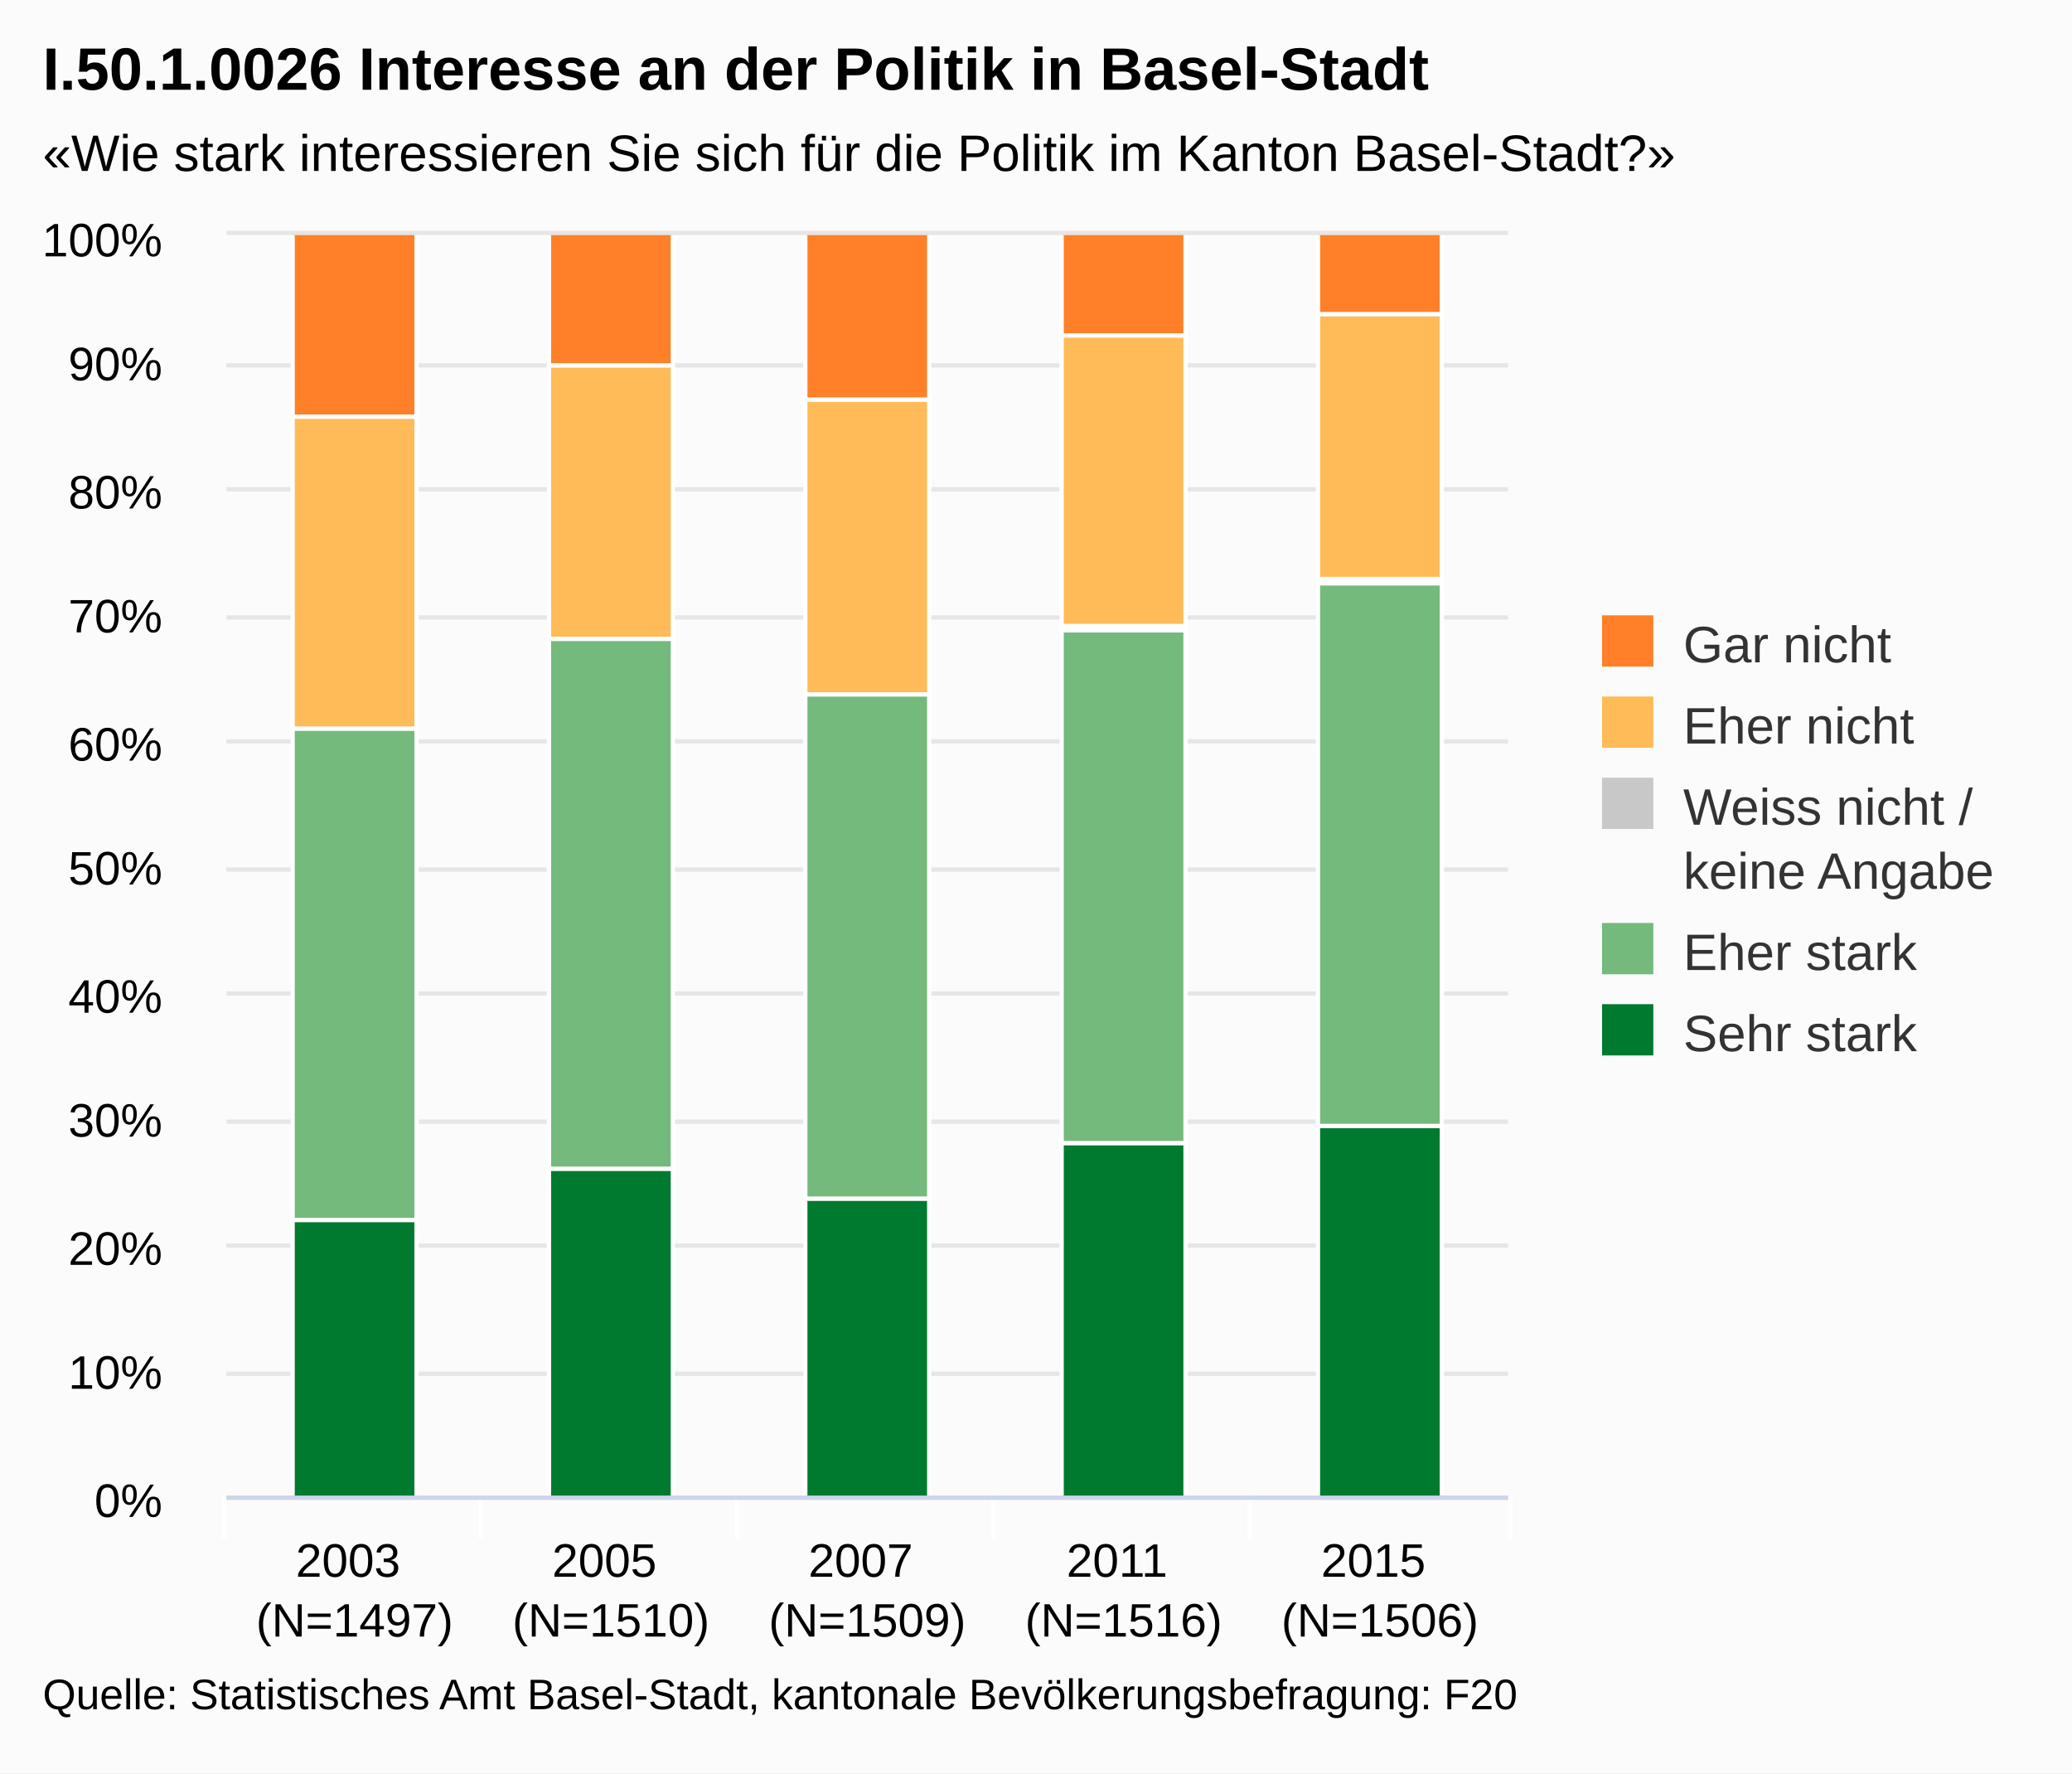
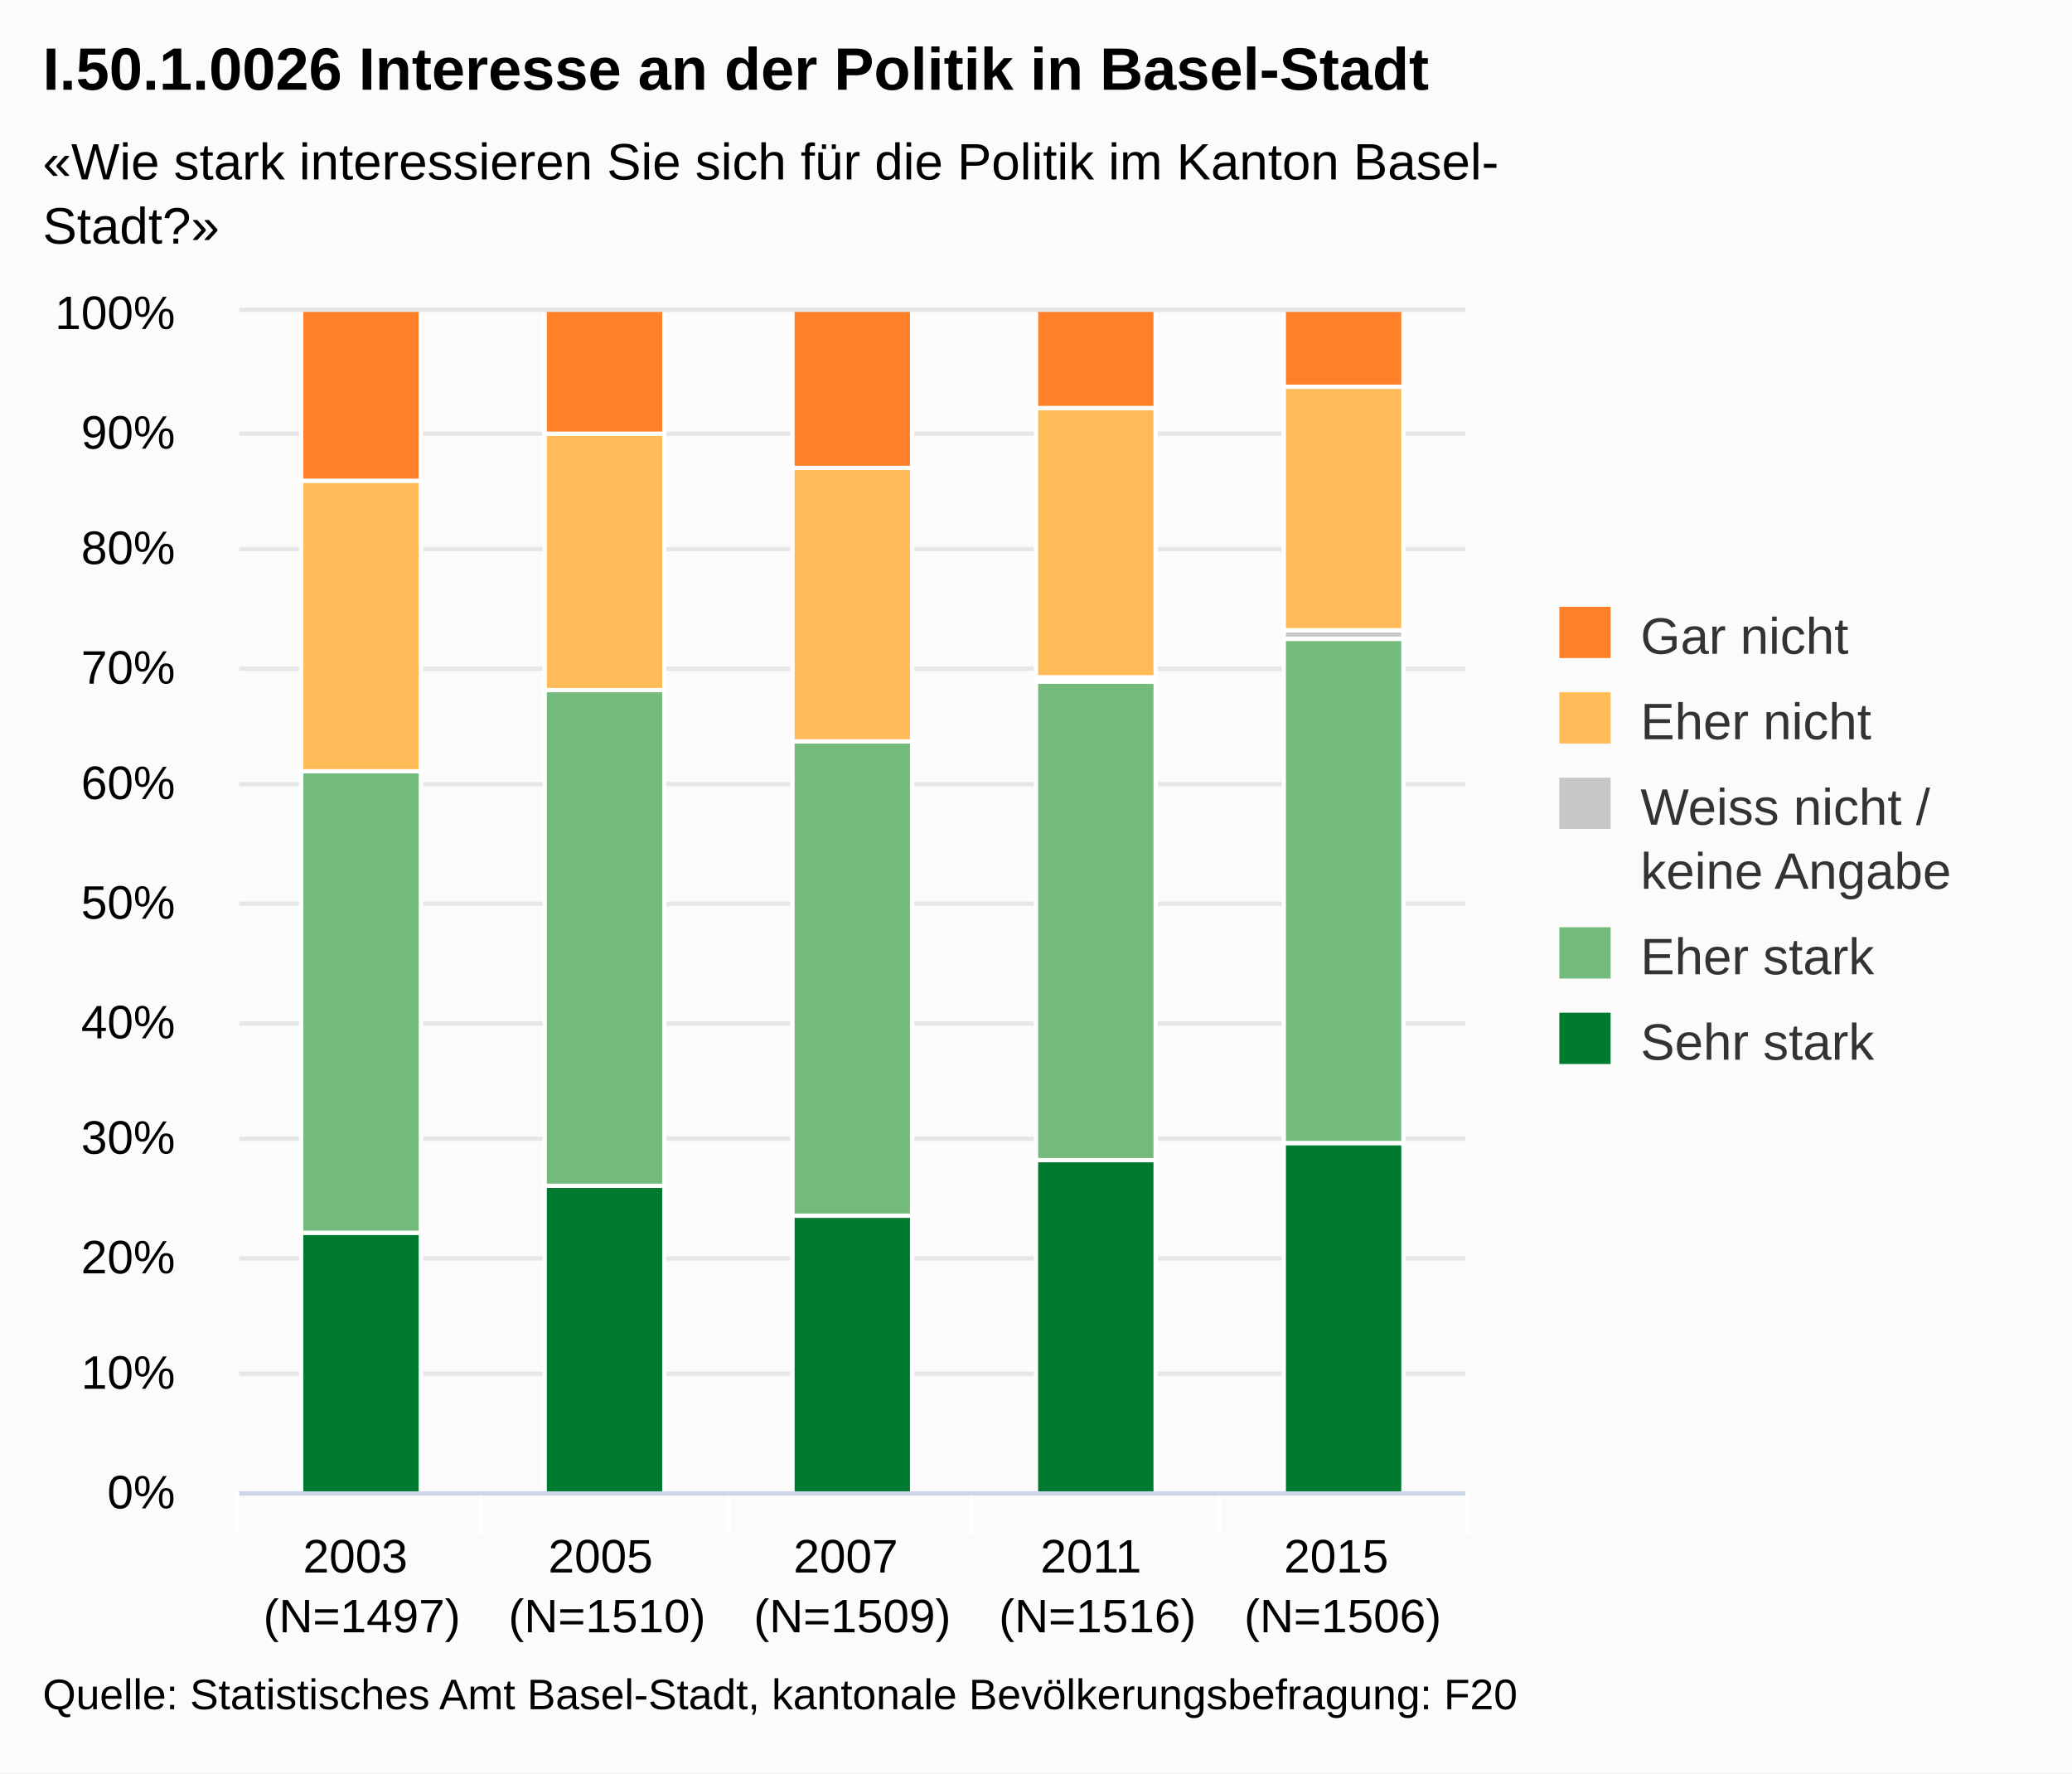
<svg xmlns="http://www.w3.org/2000/svg" class="highcharts-root" viewBox="0 0 485 415" font-family="Arial" font-size="12">
  <defs>
    <clipPath id="a">
-       <path fill="none" d="M0 0h300v295H0z" />
+       <path fill="none" d="M0 0h287v276H0z" />
    </clipPath>
  </defs>
  <rect fill="#fbfbfb" class="highcharts-background" width="485" height="415" rx="0" ry="0" />
-   <path fill="none" class="highcharts-plot-background" d="M53 55h300v295H53z" />
+   <path fill="none" class="highcharts-plot-background" d="M56 73h287v276H56z" />
  <g class="highcharts-grid highcharts-xaxis-grid">
-     <path fill="none" class="highcharts-grid-line" d="M112.5 55v295m60-295v295m60-295v295m60-295v295m60-295v295M52.5 55v295" />
+     <path fill="none" class="highcharts-grid-line" d="M112.5 73v276m58-276v276m57-276v276m58-276v276m57-276v276M55.5 73v276" />
  </g>
  <g class="highcharts-grid highcharts-yaxis-grid">
-     <path fill="none" stroke="#e6e6e6" class="highcharts-grid-line" d="M53 350.5h300m-300-29h300m-300-30h300m-300-29h300m-300-30h300m-300-29h300m-300-30h300m-300-29h300m-300-30h300m-300-29h300m-300-31h300" />
+     <path fill="none" stroke="#e6e6e6" class="highcharts-grid-line" d="M56 349.5h287m-287-28h287m-287-27h287m-287-28h287m-287-27h287m-287-28h287m-287-28h287m-287-27h287m-287-28h287m-287-27h287m-287-29h287" />
  </g>
-   <path fill="none" class="highcharts-plot-border" d="M53 55h300v295H53z" />
+   <path fill="none" class="highcharts-plot-border" d="M56 73h287v276H56z" />
  <g class="highcharts-axis highcharts-xaxis">
-     <path fill="none" class="highcharts-tick" stroke="#FFF" d="M112.5 350v10m60-10v10m60-10v10m60-10v10m61-10v10m-301-10v10" />
-     <path fill="none" class="highcharts-axis-line" stroke="#ccd6eb" d="M53 350.5h300" />
+     <path fill="none" class="highcharts-tick" stroke="#FFF" d="M112.5 349v10m58-10v10m57-10v10m58-10v10m58-10v10m-288-10v10" />
+     <path fill="none" class="highcharts-axis-line" stroke="#ccd6eb" d="M56 349.5h287" />
  </g>
  <g class="highcharts-axis highcharts-yaxis">
-     <path fill="none" class="highcharts-axis-line" d="M53 55v295" />
+     <path fill="none" class="highcharts-axis-line" d="M56 73v276" />
  </g>
  <g class="highcharts-series-group">
-     <g class="highcharts-series highcharts-series-0 highcharts-column-series highcharts-color-undefined highcharts-tracker" transform="translate(53 55)" clip-path="url(#a)">
-       <path fill="#007A2F" class="highcharts-point" stroke="#fff" d="M15.5 230.5h29v65h-29zm60-12h29v77h-29zm60 7h29v70h-29zm60-13h29v83h-29zm60-4h29v87h-29z" />
+     <g class="highcharts-series highcharts-series-0 highcharts-column-series highcharts-color-undefined highcharts-tracker" transform="translate(56 73)" clip-path="url(#a)">
+       <path fill="#007A2F" class="highcharts-point" stroke="#fff" d="M14.5 215.5h28v61h-28zm57-11h28v72h-28zm58 7h28v65h-28zm57-13h28v78h-28zm58-4h28v82h-28z" />
    </g>
-     <g class="highcharts-series highcharts-series-1 highcharts-column-series highcharts-color-undefined highcharts-tracker" transform="translate(53 55)" clip-path="url(#a)">
-       <path fill="#73BA7C" class="highcharts-point" stroke="#fff" d="M15.5 115.5h29v115h-29zm60-21h29v124h-29zm60 13h29v118h-29zm60-15h29v120h-29zm60-11h29v127h-29z" />
+     <g class="highcharts-series highcharts-series-1 highcharts-column-series highcharts-color-undefined highcharts-tracker" transform="translate(56 73)" clip-path="url(#a)">
+       <path fill="#73BA7C" class="highcharts-point" stroke="#fff" d="M14.5 107.5h28v108h-28zm57-19h28v116h-28zm58 12h28v111h-28zm57-14h28v112h-28zm58-10h28v118h-28z" />
    </g>
-     <g class="highcharts-series highcharts-series-2 highcharts-column-series highcharts-color-undefined highcharts-tracker" transform="translate(53 55)" clip-path="url(#a)">
-       <path fill="#C8C8C8" class="highcharts-point" stroke="#fff" d="M195.5 91.5h29v1h-29zm60-11h29v1h-29z" />
+     <g class="highcharts-series highcharts-series-2 highcharts-column-series highcharts-color-undefined highcharts-tracker" transform="translate(56 73)" clip-path="url(#a)">
+       <path fill="#C8C8C8" class="highcharts-point" stroke="#fff" d="M186.5 85.5h28v1h-28zm58-11h28v2h-28z" />
    </g>
-     <g class="highcharts-series highcharts-series-3 highcharts-column-series highcharts-color-undefined highcharts-tracker" transform="translate(53 55)" clip-path="url(#a)">
-       <path fill="#FFBB58" class="highcharts-point" stroke="#fff" d="M15.5 42.5h29v73h-29zm60-12h29v64h-29zm60 8h29v69h-29zm60-15h29v68h-29zm60-5h29v62h-29z" />
+     <g class="highcharts-series highcharts-series-3 highcharts-column-series highcharts-color-undefined highcharts-tracker" transform="translate(56 73)" clip-path="url(#a)">
+       <path fill="#FFBB58" class="highcharts-point" stroke="#fff" d="M14.5 39.5h28v68h-28zm57-11h28v60h-28zm58 8h28v64h-28zm57-14h28v63h-28zm58-5h28v57h-28z" />
    </g>
-     <g class="highcharts-series highcharts-series-4 highcharts-column-series highcharts-color-undefined highcharts-tracker" transform="translate(53 55)" clip-path="url(#a)">
-       <path fill="#FF8028" class="highcharts-point" stroke="#fff" d="M15.5-.5h29v43h-29zm60 0h29v31h-29zm60 0h29v39h-29zm60 0h29v24h-29zm60 0h29v19h-29z" />
+     <g class="highcharts-series highcharts-series-4 highcharts-column-series highcharts-color-undefined highcharts-tracker" transform="translate(56 73)" clip-path="url(#a)">
+       <path fill="#FF8028" class="highcharts-point" stroke="#fff" d="M14.5-.5h28v40h-28zm57 0h28v29h-28zm58 0h28v37h-28zm57 0h28v23h-28zm58 0h28v18h-28z" />
    </g>
  </g>
  <text x="10" class="highcharts-title" style="width:421px" y="21" color="#000" font-size="14" font-weight="700">
    <tspan>I.50.1.0026 Interesse an der Politik in Basel-Stadt</tspan>
  </text>
-   <text x="10" class="highcharts-subtitle" style="width:421px" y="40" color="#000">
-     <tspan>«Wie stark interessieren Sie sich für die Politik im Kanton Basel-Stadt?»</tspan>
+   <text x="10" class="highcharts-subtitle" style="width:421px" y="42" color="#000">
+     <tspan>«Wie stark interessieren Sie sich für die Politik im Kanton Basel-</tspan>
+     <tspan dy="15" x="10">Stadt?»</tspan>
  </text>
-   <g class="highcharts-legend" transform="translate(365 137)">
-     <rect fill="none" class="highcharts-legend-box" rx="0" ry="0" width="110" height="121" />
+   <g class="highcharts-legend" transform="translate(355 135)">
+     <rect fill="none" class="highcharts-legend-box" rx="0" ry="0" width="119" height="126" />
    <g class="highcharts-legend-item highcharts-column-series highcharts-color-undefined highcharts-series-4">
      <text x="21" y="15" color="#333" font-weight="400" cursor="pointer" fill="#333" transform="translate(8 3)">
        <tspan>Gar nicht</tspan>
      </text>
      <path fill="#FF8028" class="highcharts-point" d="M10 7h12v12H10z" />
    </g>
    <g class="highcharts-legend-item highcharts-column-series highcharts-color-undefined highcharts-series-3">
-       <text x="21" y="15" color="#333" font-weight="400" cursor="pointer" fill="#333" transform="translate(8 22)">
+       <text x="21" y="15" color="#333" font-weight="400" cursor="pointer" fill="#333" transform="translate(8 23)">
        <tspan>Eher nicht</tspan>
      </text>
-       <path fill="#FFBB58" class="highcharts-point" d="M10 26h12v12H10z" />
+       <path fill="#FFBB58" class="highcharts-point" d="M10 27h12v12H10z" />
    </g>
    <g class="highcharts-legend-item highcharts-column-series highcharts-color-undefined highcharts-series-2">
-       <text x="21" y="15" color="#333" font-weight="400" cursor="pointer" fill="#333" transform="translate(8 41)">
+       <text x="21" y="15" color="#333" font-weight="400" cursor="pointer" fill="#333" transform="translate(8 43)">
        <tspan>Weiss nicht /</tspan>
        <tspan x="21" dy="15">keine Angabe</tspan>
      </text>
-       <path fill="#C8C8C8" class="highcharts-point" d="M10 45h12v12H10z" />
+       <path fill="#C8C8C8" class="highcharts-point" d="M10 47h12v12H10z" />
    </g>
    <g class="highcharts-legend-item highcharts-column-series highcharts-color-undefined highcharts-series-1">
-       <text x="21" y="15" color="#333" font-weight="400" cursor="pointer" fill="#333" transform="translate(8 75)">
+       <text x="21" y="15" color="#333" font-weight="400" cursor="pointer" fill="#333" transform="translate(8 78)">
        <tspan>Eher stark</tspan>
      </text>
-       <path fill="#73BA7C" class="highcharts-point" d="M10 79h12v12H10z" />
+       <path fill="#73BA7C" class="highcharts-point" d="M10 82h12v12H10z" />
    </g>
    <g class="highcharts-legend-item highcharts-column-series highcharts-color-undefined highcharts-series-0">
-       <text x="21" y="15" color="#333" font-weight="400" cursor="pointer" fill="#333" transform="translate(8 94)">
+       <text x="21" y="15" color="#333" font-weight="400" cursor="pointer" fill="#333" transform="translate(8 98)">
        <tspan>Sehr stark</tspan>
      </text>
-       <path fill="#007A2F" class="highcharts-point" d="M10 98h12v12H10z" />
+       <path fill="#007A2F" class="highcharts-point" d="M10 102h12v12H10z" />
    </g>
  </g>
  <g class="highcharts-axis-labels highcharts-xaxis-labels" text-anchor="middle" color="#000" cursor="default" font-size="11">
-     <text x="83" y="369">
+     <text x="84.7" y="368">
      <tspan>2003</tspan>
-       <tspan x="83" dy="14">(N=1497)</tspan>
+       <tspan x="84.7" dy="14">(N=1497)</tspan>
    </text>
-     <text x="143" y="369">
+     <text x="142.1" y="368">
      <tspan>2005</tspan>
-       <tspan x="143" dy="14">(N=1510)</tspan>
+       <tspan x="142.1" dy="14">(N=1510)</tspan>
    </text>
-     <text x="203" y="369">
+     <text x="199.5" y="368">
      <tspan>2007</tspan>
-       <tspan x="203" dy="14">(N=1509)</tspan>
+       <tspan x="199.5" dy="14">(N=1509)</tspan>
    </text>
-     <text x="263" y="369">
+     <text x="256.9" y="368">
      <tspan>2011</tspan>
-       <tspan x="263" dy="14">(N=1516)</tspan>
+       <tspan x="256.9" dy="14">(N=1516)</tspan>
    </text>
-     <text x="323" y="369">
+     <text x="314.3" y="368">
      <tspan>2015</tspan>
-       <tspan x="323" dy="14">(N=1506)</tspan>
+       <tspan x="314.3" dy="14">(N=1506)</tspan>
    </text>
  </g>
  <g class="highcharts-axis-labels highcharts-yaxis-labels" text-anchor="end" color="#000" cursor="default" font-size="11">
-     <text x="38" style="width:150px" y="355">
+     <text x="41" style="width:150px" y="353">
      <tspan>0%</tspan>
    </text>
-     <text x="38" style="width:150px" y="325">
+     <text x="41" style="width:150px" y="325">
      <tspan>10%</tspan>
    </text>
-     <text x="38" style="width:150px" y="296">
+     <text x="41" style="width:150px" y="298">
      <tspan>20%</tspan>
    </text>
-     <text x="38" style="width:150px" y="266">
+     <text x="41" style="width:150px" y="270">
      <tspan>30%</tspan>
    </text>
-     <text x="38" style="width:150px" y="237">
+     <text x="41" style="width:150px" y="243">
      <tspan>40%</tspan>
    </text>
-     <text x="38" style="width:150px" y="207">
+     <text x="41" style="width:150px" y="215">
      <tspan>50%</tspan>
    </text>
-     <text x="38" style="width:150px" y="178">
+     <text x="41" style="width:150px" y="187">
      <tspan>60%</tspan>
    </text>
-     <text x="38" style="width:150px" y="148">
+     <text x="41" style="width:150px" y="160">
      <tspan>70%</tspan>
    </text>
-     <text x="38" style="width:150px" y="119">
+     <text x="41" style="width:150px" y="132">
      <tspan>80%</tspan>
    </text>
-     <text x="38" style="width:150px" y="89">
+     <text x="41" style="width:150px" y="105">
      <tspan>90%</tspan>
    </text>
-     <text x="38" style="width:150px" y="60">
+     <text x="41" style="width:150px" y="77">
      <tspan>100%</tspan>
    </text>
  </g>
  <text x="10" class="highcharts-credits" y="400" cursor="default" color="#000" font-size="10">
    <tspan>Quelle: Statistisches Amt Basel-Stadt, kantonale Bevölkerungsbefragung: F20</tspan>
  </text>
</svg>
